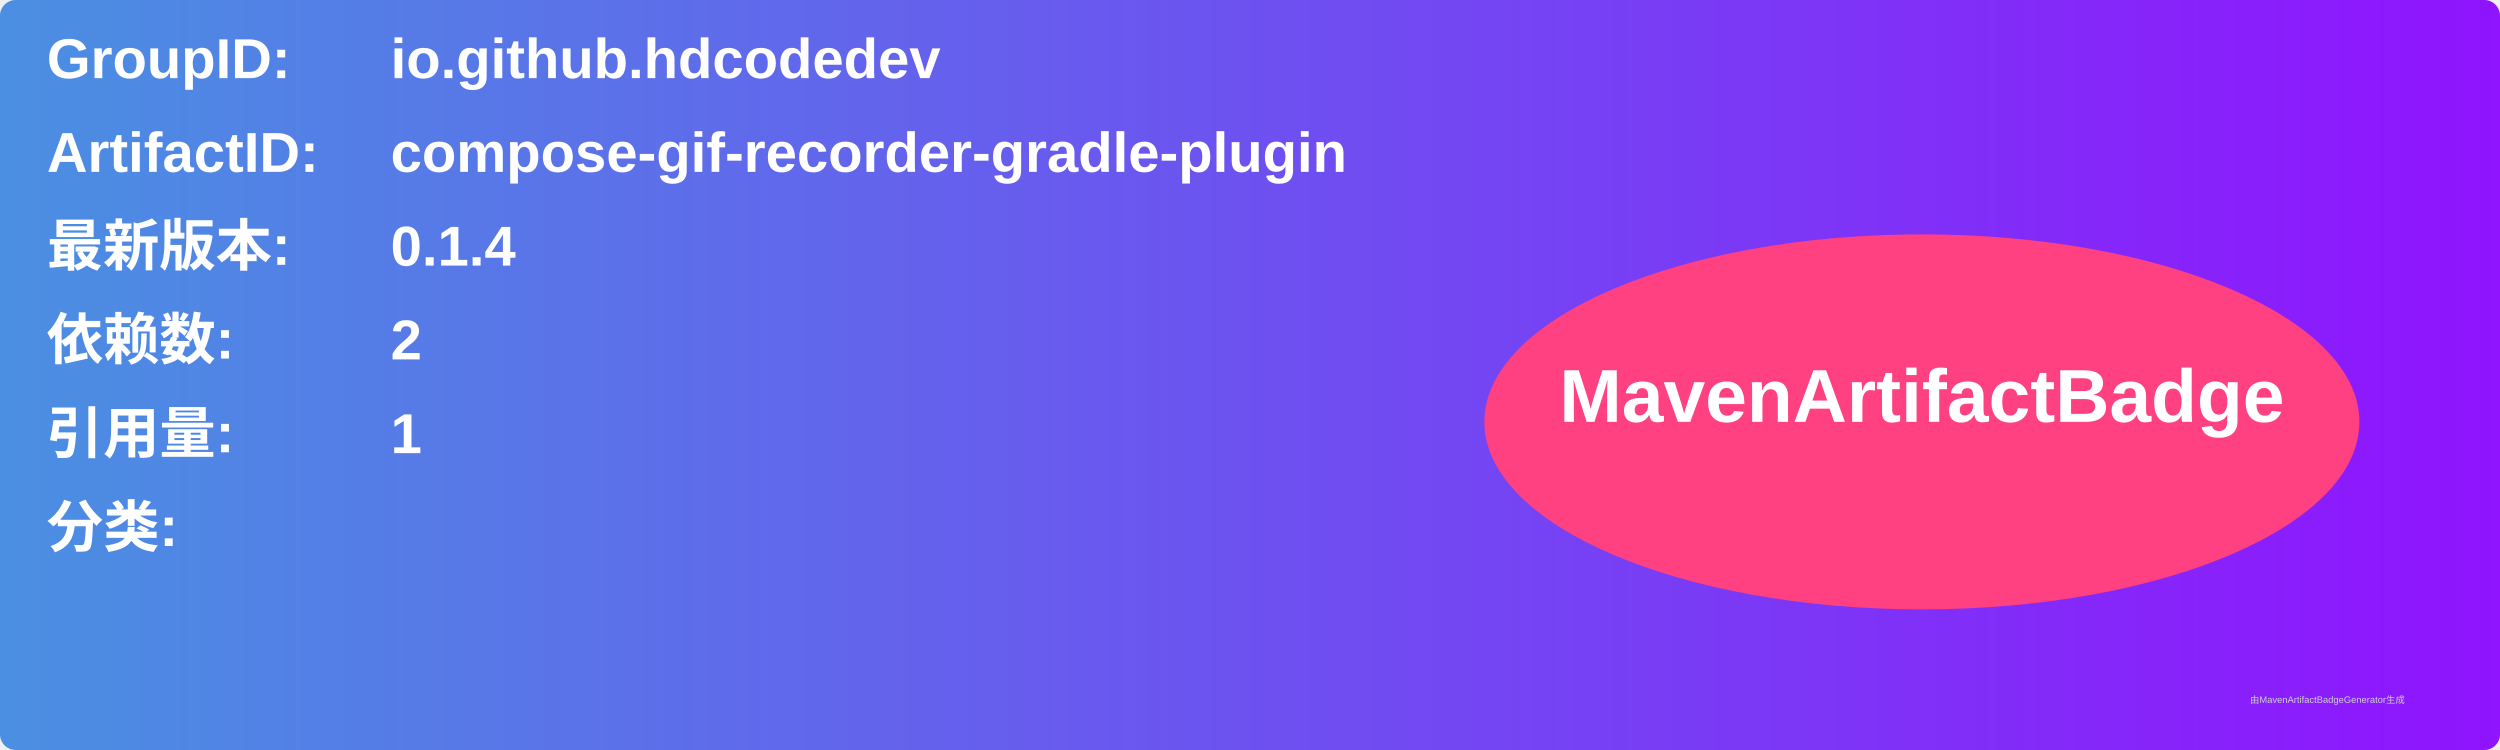
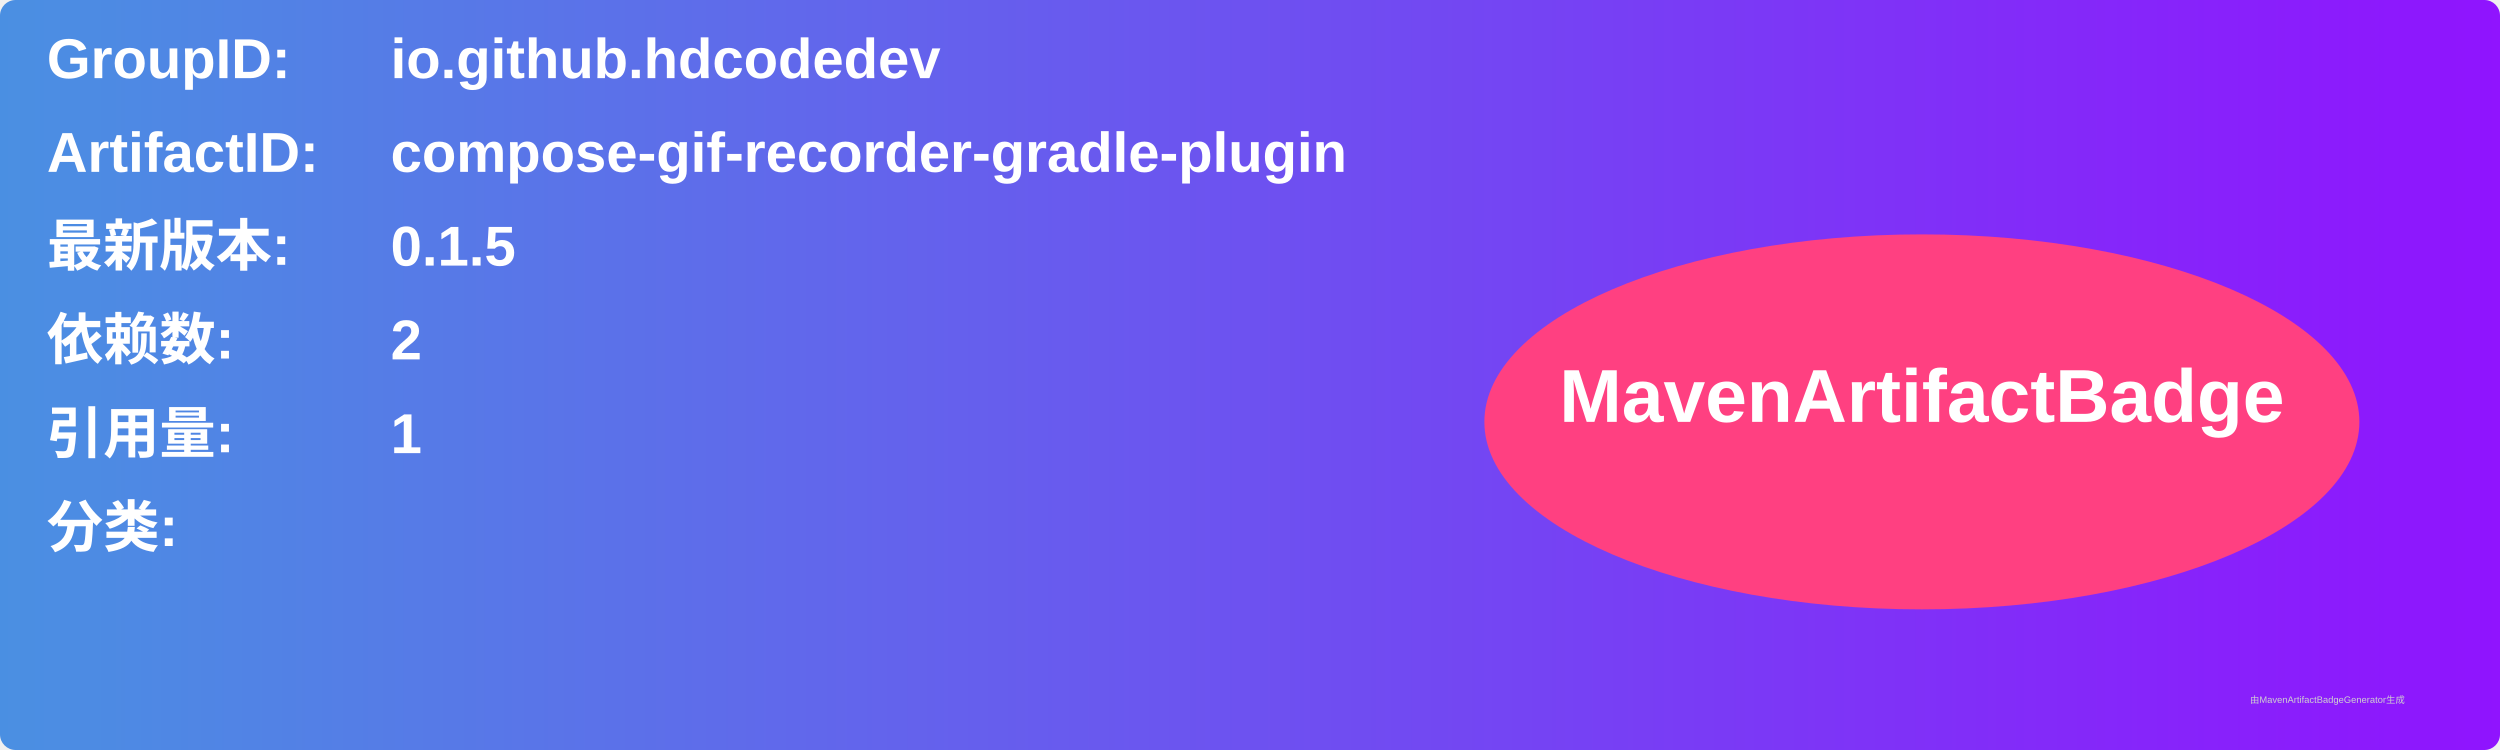
<svg xmlns="http://www.w3.org/2000/svg" width="800" height="240" viewBox="0 0 800 240">
  <linearGradient id="grad" x1="0%" y1="0%" x2="100%" y2="0%">
    <stop offset="0%" stop-color="#4a90e2" />
    <stop offset="100%" stop-color="#9013fe" />
  </linearGradient>
  <rect width="100%" height="100%" rx="5" ry="5" fill="url(#grad)" />
  <g transform="translate(15, 15)">
    <text x="0" y="10" font-family="Arial" font-size="18" fill="white" font-weight="bold" width="260">GroupID:</text>
    <text x="110" y="10" font-family="Arial" font-size="18" fill="white" font-weight="bold" width="460">io.github.hdcodedev</text>
    <text x="0" y="40" font-family="Arial" font-size="18" fill="white" font-weight="bold" width="260">ArtifactID:</text>
    <text x="110" y="40" font-family="Arial" font-size="18" fill="white" font-weight="bold" width="460">compose-gif-recorder-gradle-plugin</text>
    <text x="0" y="70" font-family="Arial" font-size="18" fill="white" font-weight="bold">最新版本:</text>
    <text x="110" y="70" font-family="Arial" font-size="18" fill="white" font-weight="bold">
-       <tspan font-weight="bold">0.1.4</tspan>
+       <tspan font-weight="bold">0.1.5</tspan>
    </text>
    <text x="0" y="100" font-family="Arial" font-size="18" fill="white" font-weight="bold">依赖数: </text>
    <text x="110" y="100" font-family="Arial" font-size="18" fill="white">
      <tspan font-weight="bold">2</tspan>
    </text>
    <text x="0" y="130" font-family="Arial" font-size="18" fill="white" font-weight="bold">引用量: </text>
    <text x="110" y="130" font-family="Arial" font-size="18" fill="white">
      <tspan font-weight="bold">1</tspan>
    </text>
    <text x="0" y="160" font-family="Arial" font-size="18" fill="white" font-weight="bold">分类:</text>
    <text x="10" y="190" font-family="Arial" font-size="10" fill="white">
      <tspan font-weight="bold" />
    </text>
    <ellipse cx="600" cy="120" rx="140" ry="60" fill="#ff4081" />
    <text x="600" y="120" text-anchor="middle" font-family="Arial" font-size="24" fill="white" font-weight="bold">MavenArtifactBadge</text>
  </g>
  <text x="720" y="225" font-family="Arial" font-size="3" fill="#d0d0d0">由MavenArtifactBadgeGenerator生成</text>
</svg>
